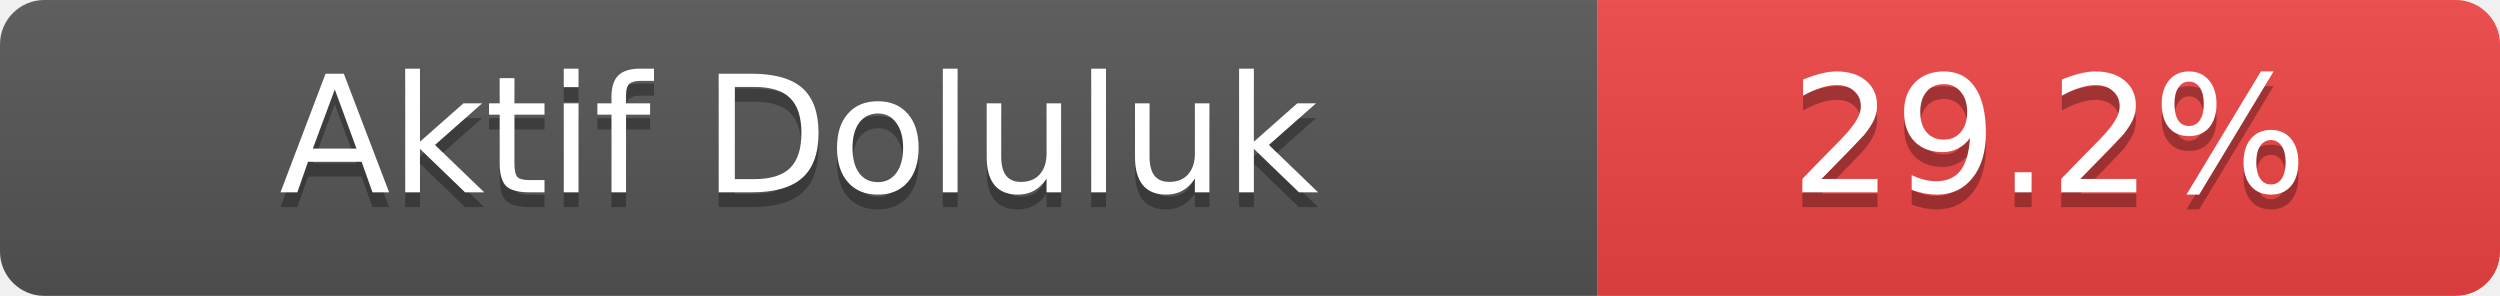
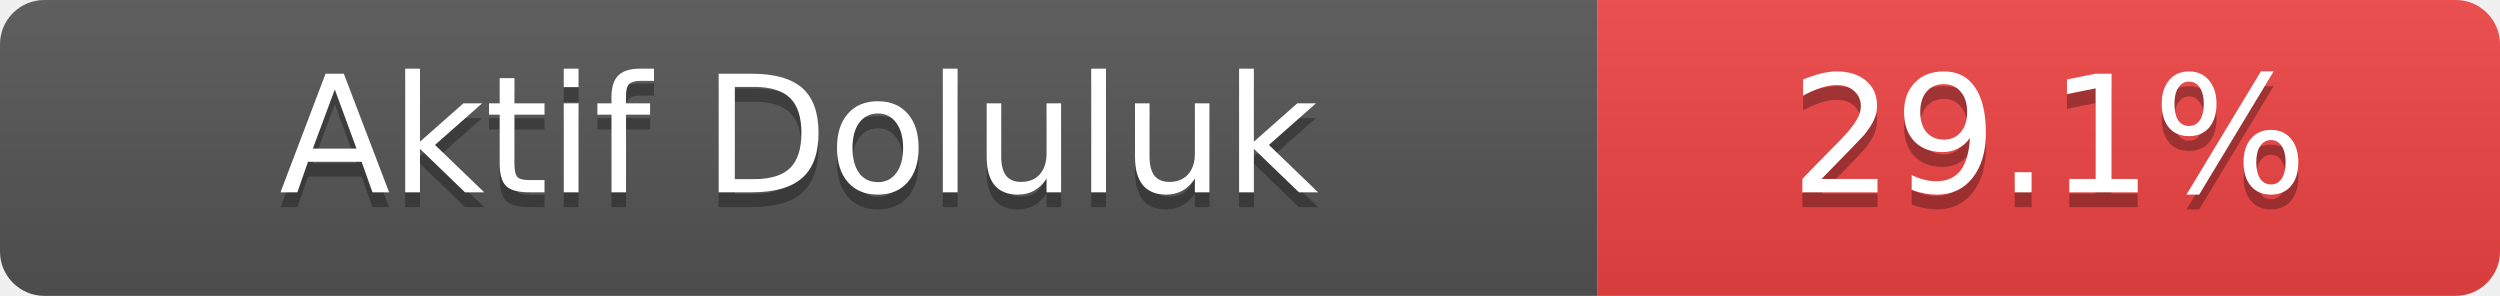
- <svg xmlns="http://www.w3.org/2000/svg" width="169" height="20" role="img" aria-label="Aktif Doluluk: 29.2%">
+ <svg xmlns="http://www.w3.org/2000/svg" width="169" height="20" role="img" aria-label="Aktif Doluluk: 29.1%">
  <linearGradient id="s" x2="0" y2="100%">
    <stop offset="0" stop-color="#bbb" stop-opacity=".1" />
    <stop offset="1" stop-opacity=".1" />
  </linearGradient>
  <clipPath id="r">
    <rect width="169" height="20" rx="3" fill="#fff" />
  </clipPath>
  <g clip-path="url(#r)">
    <rect width="108" height="20" fill="#555" />
    <rect x="108" width="61" height="20" fill="#ef4444" />
    <rect width="169" height="20" fill="url(#s)" />
  </g>
  <g fill="#fff" text-anchor="middle" font-family="Verdana,Geneva,DejaVu Sans,sans-serif" font-size="11">
    <text x="54.0" y="14" fill="#010101" fill-opacity=".3">Aktif Doluluk</text>
    <text x="54.0" y="13">Aktif Doluluk</text>
-     <text x="138.5" y="14" fill="#010101" fill-opacity=".3">29.2%</text>
-     <text x="138.5" y="13">29.2%</text>
+     <text x="138.5" y="14" fill="#010101" fill-opacity=".3">29.1%</text>
+     <text x="138.5" y="13">29.1%</text>
  </g>
</svg>
